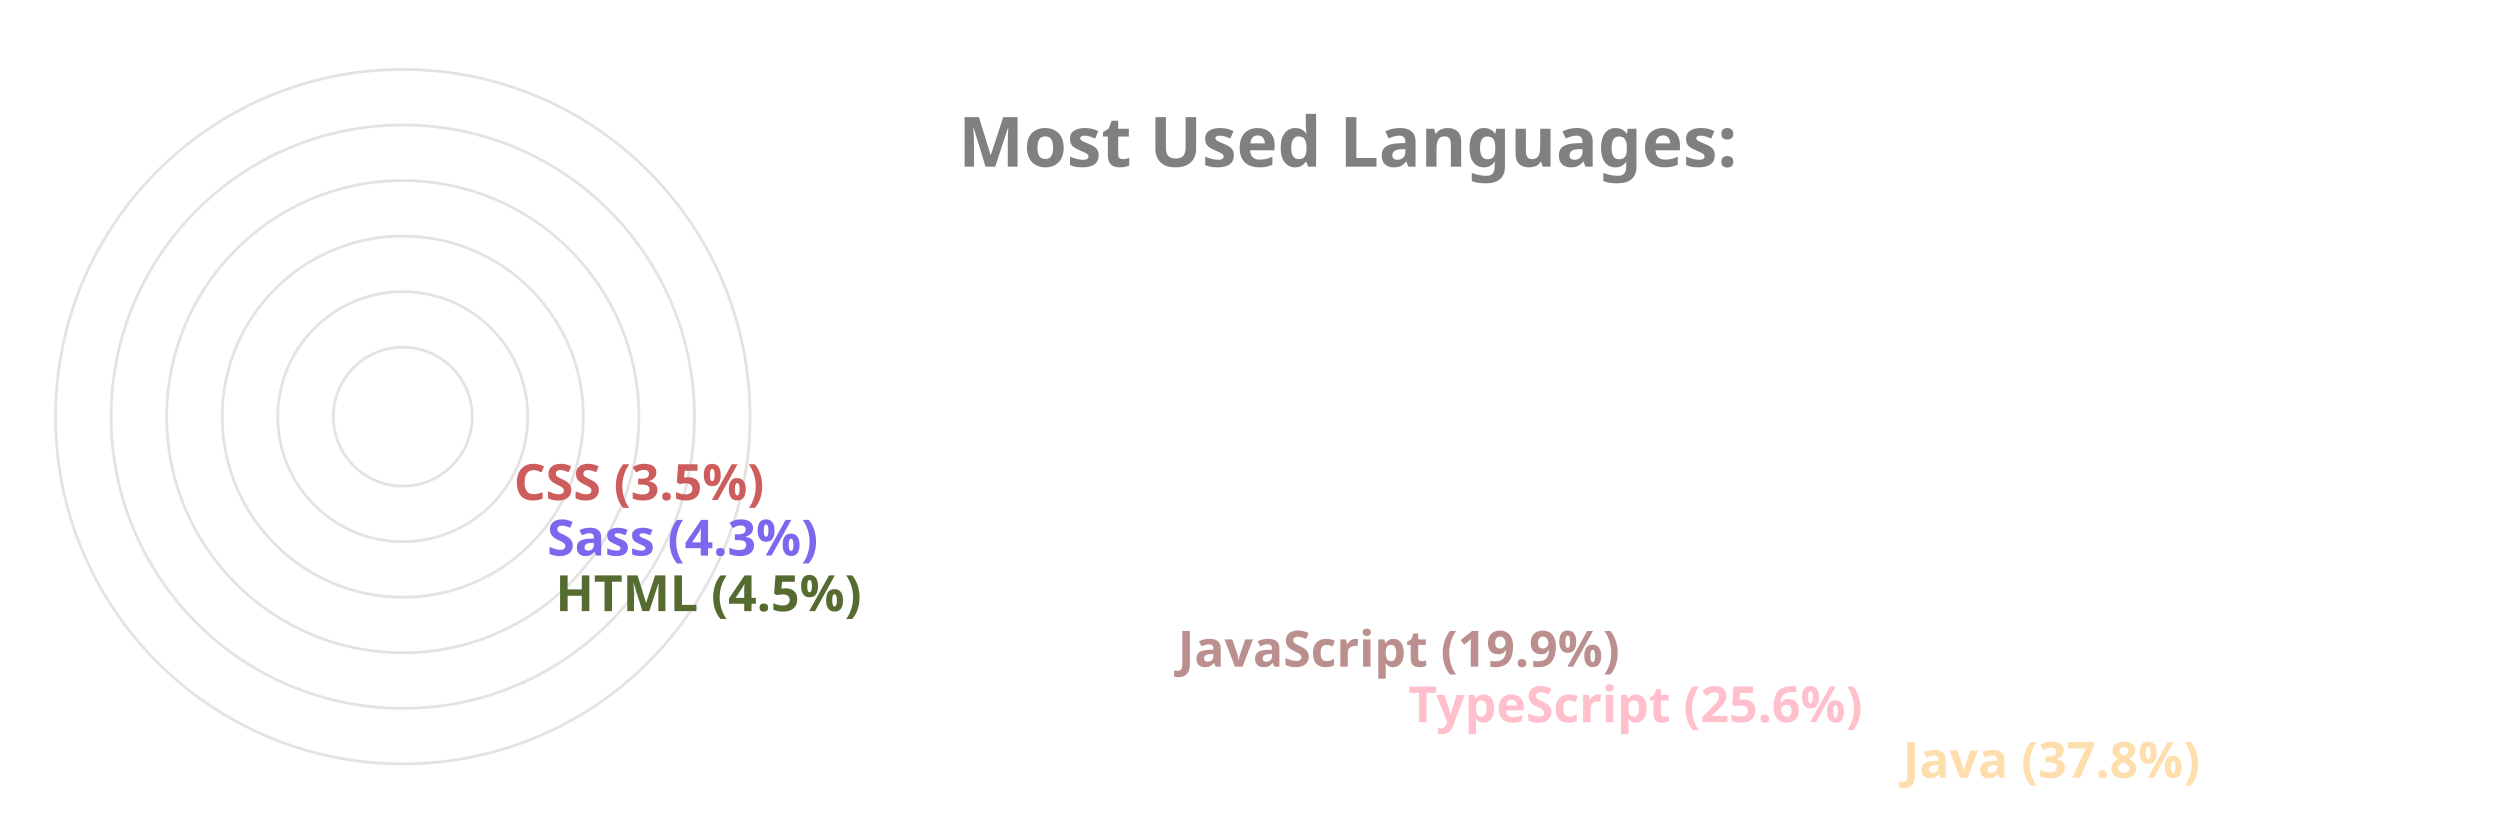
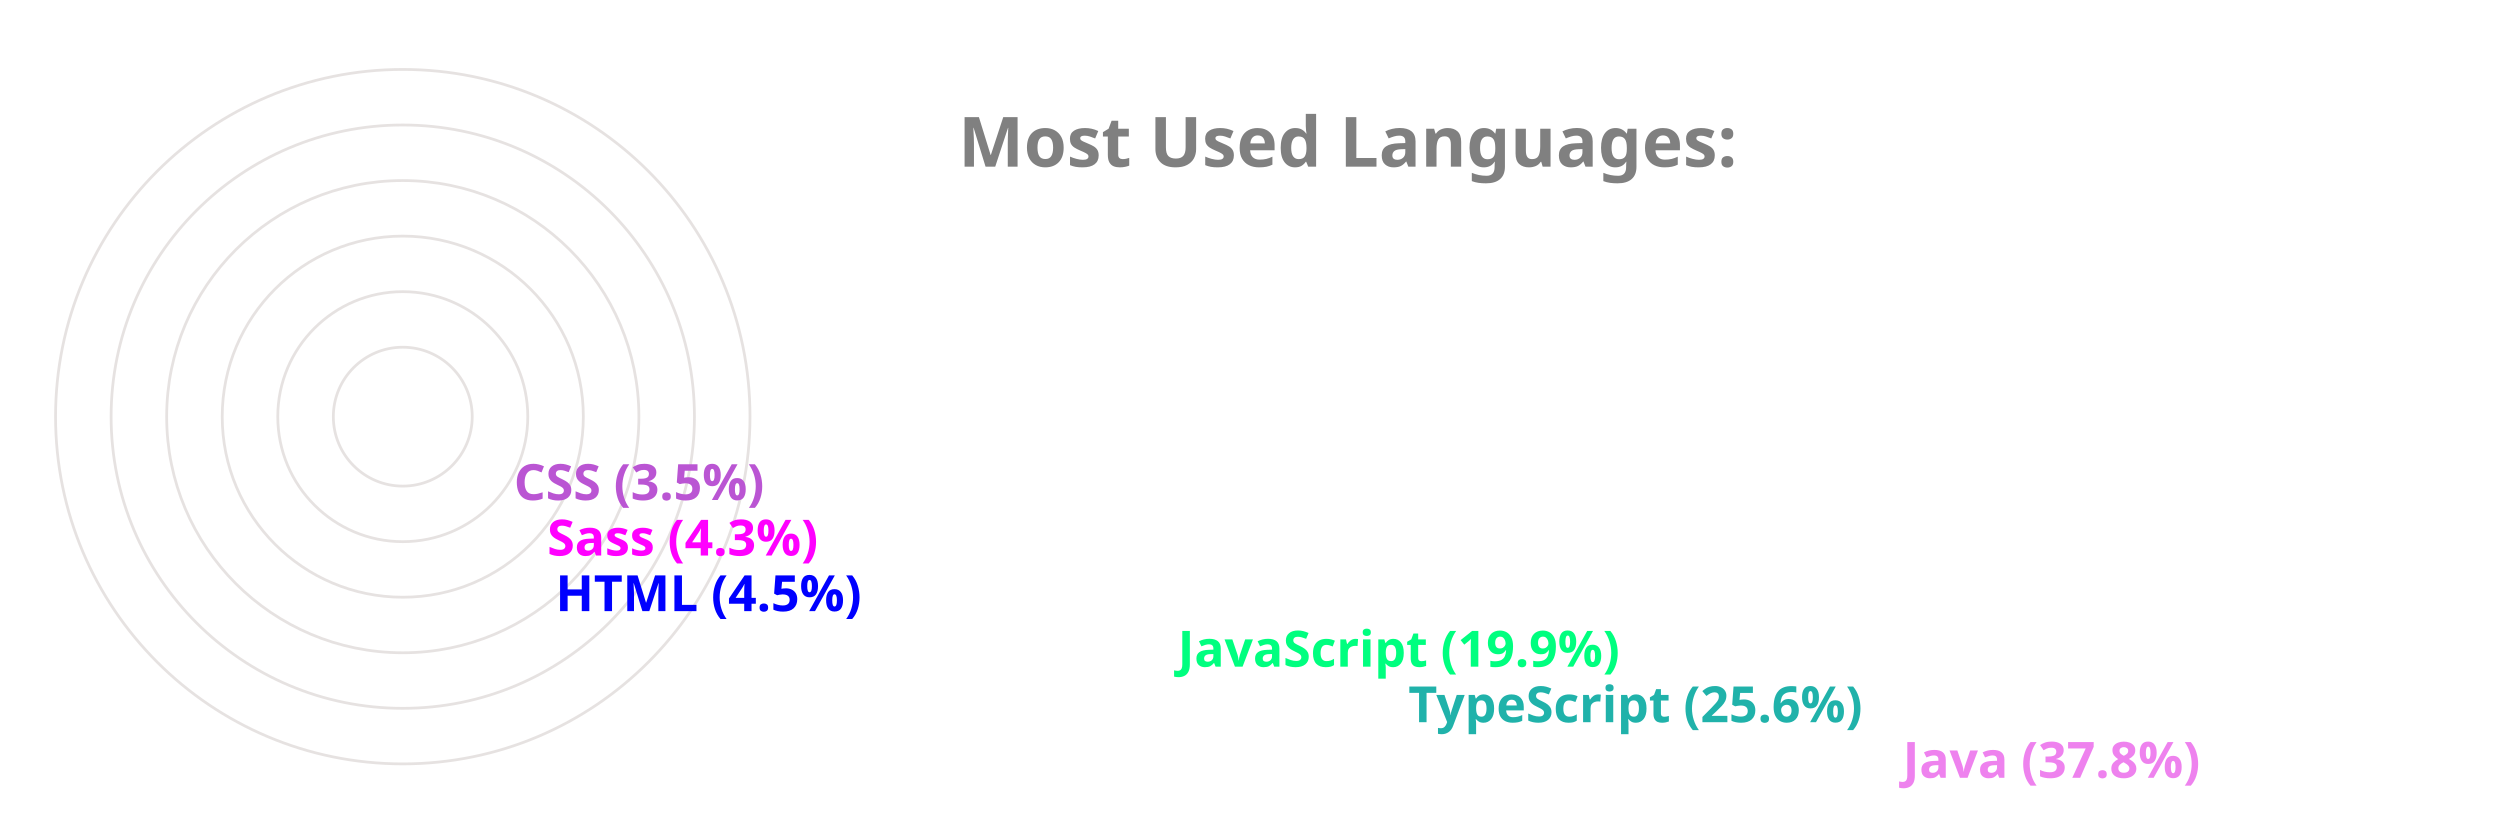
<svg xmlns="http://www.w3.org/2000/svg" viewBox="0 0 650 300" height="200px" width="600px">
  <style>
		.label {
			font: bold 25px sans-serif;
			color: #404040;
			-webkit-text-stroke: 1px white;
	  	}
		.name {
			font: bold 18px sans-serif;
			color: #404040;
	  	}

		.line {
			stroke-dasharray: 1000;
			stroke-dashoffset: 1000;
			animation: dash 3.5s ease-in-out forwards;	
			animation-iteration-count: infinite;
			animation-direction: alternate-reverse;
		}

		.path {
			stroke-dasharray: 1000;
			stroke-dashoffset: 1000;
			animation: dash 3.5s ease-in-out forwards;	
			animation-iteration-count: infinite;
			animation-direction: alternate-reverse;
		}
		  
		@keyframes dash {
			to {
				stroke-dashoffset: 0;
			}
		}

	</style>
  <g stroke="#E6E2E1" fill="none" stroke-width="1">
    <circle cx="20" cy="150" r="125" />
    <circle cx="20" cy="150" r="105" />
    <circle cx="20" cy="150" r="85" />
    <circle cx="20" cy="150" r="65" />
    <circle cx="20" cy="150" r="45" />
    <circle cx="20" cy="150" r="25" />
  </g>
  <g fill="none" stroke-width="20" class="line">
-     <line x2="550" y2="275" x1="20" y1="275" stroke="navajowhite" />
-     <line x2="372" y2="255" x1="20" y1="255" stroke="pink" />
-     <line x2="289" y2="235" x1="20" y1="235" stroke="rosybrown" />
-     <line x2="65" y2="215" x1="20" y1="215" stroke="darkolivegreen" />
-     <line x2="62" y2="195" x1="20" y1="195" stroke="mediumslateblue" />
-     <line x2="50" y2="175" x1="20" y1="175" stroke="indianred" />
+     <line x2="550" y2="275" x1="20" y1="275" stroke="violet" />
+     <line x2="372" y2="255" x1="20" y1="255" stroke="lightseagreen" />
+     <line x2="289" y2="235" x1="20" y1="235" stroke="springgreen" />
+     <line x2="65" y2="215" x1="20" y1="215" stroke="blue" />
+     <line x2="62" y2="195" x1="20" y1="195" stroke="magenta" />
+     <line x2="50" y2="175" x1="20" y1="175" stroke="mediumorchid" />
  </g>
  <g fill="none" stroke-width="20" stroke-linecap="round" class="path">
-     <path d="M 20 275 A 125 125 45 0 1 -78 73" stroke="navajowhite" />
-     <path d="M 20 255 A 105 105 45 0 1 -74 103" stroke="pink" />
-     <path d="M 20 235 A 85 85 45 0 1 -59 120" stroke="rosybrown" />
-     <path d="M 20 215 A 65 65 45 0 1 -44 144" stroke="darkolivegreen" />
-     <path d="M 20 195 A 45 45 45 0 1 -24 146" stroke="mediumslateblue" />
-     <path d="M 20 175 A 25 25 45 0 1 -4 148" stroke="indianred" />
+     <path d="M 20 275 A 125 125 45 0 1 -78 73" stroke="violet" />
+     <path d="M 20 255 A 105 105 45 0 1 -74 103" stroke="lightseagreen" />
+     <path d="M 20 235 A 85 85 45 0 1 -59 120" stroke="springgreen" />
+     <path d="M 20 215 A 65 65 45 0 1 -44 144" stroke="blue" />
+     <path d="M 20 195 A 45 45 45 0 1 -24 146" stroke="magenta" />
+     <path d="M 20 175 A 25 25 45 0 1 -4 148" stroke="mediumorchid" />
  </g>
  <g class="name">
-     <text x="560" y="280" fill="navajowhite">Java (37.8%)</text>
-     <text x="382" y="260" fill="pink">TypeScript (25.6%)</text>
-     <text x="299" y="240" fill="rosybrown">JavaScript (19.9%)</text>
-     <text x="75" y="220" fill="darkolivegreen">HTML (4.5%)</text>
-     <text x="72" y="200" fill="mediumslateblue">Sass (4.3%)</text>
-     <text x="60" y="180" fill="indianred">CSS (3.5%)</text>
+     <text x="560" y="280" fill="violet">Java (37.8%)</text>
+     <text x="382" y="260" fill="lightseagreen">TypeScript (25.6%)</text>
+     <text x="299" y="240" fill="springgreen">JavaScript (19.9%)</text>
+     <text x="75" y="220" fill="blue">HTML (4.5%)</text>
+     <text x="72" y="200" fill="magenta">Sass (4.3%)</text>
+     <text x="60" y="180" fill="mediumorchid">CSS (3.5%)</text>
  </g>
  <g class="label">
    <text x="220" y="60" fill="grey">Most Used Languages:</text>
  </g>
</svg>
